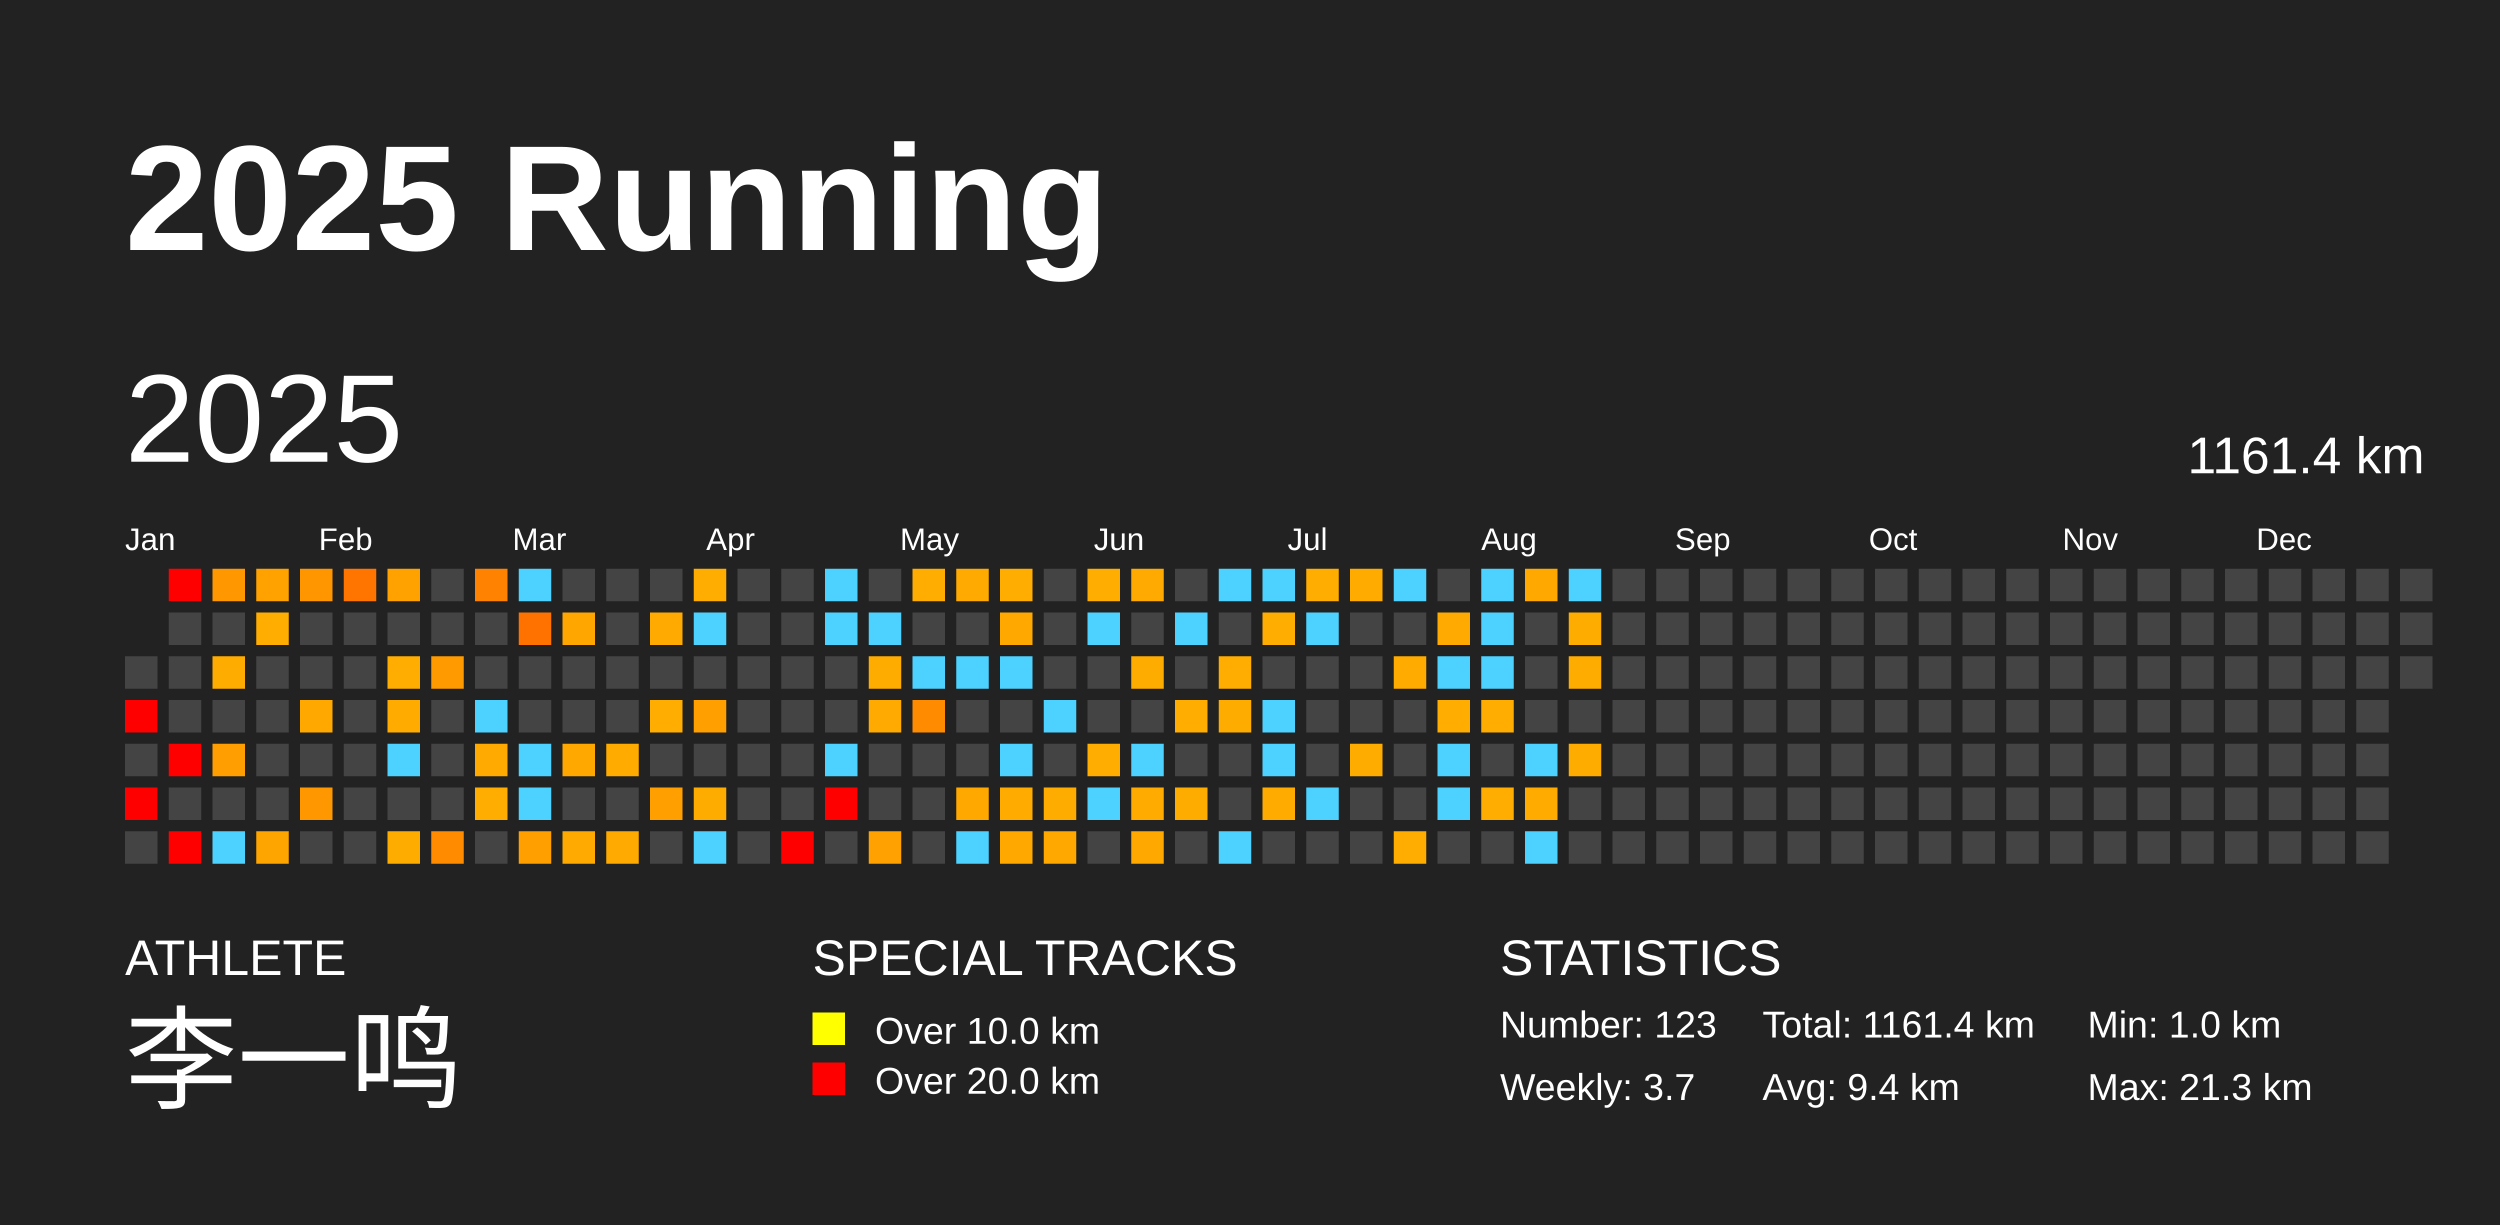
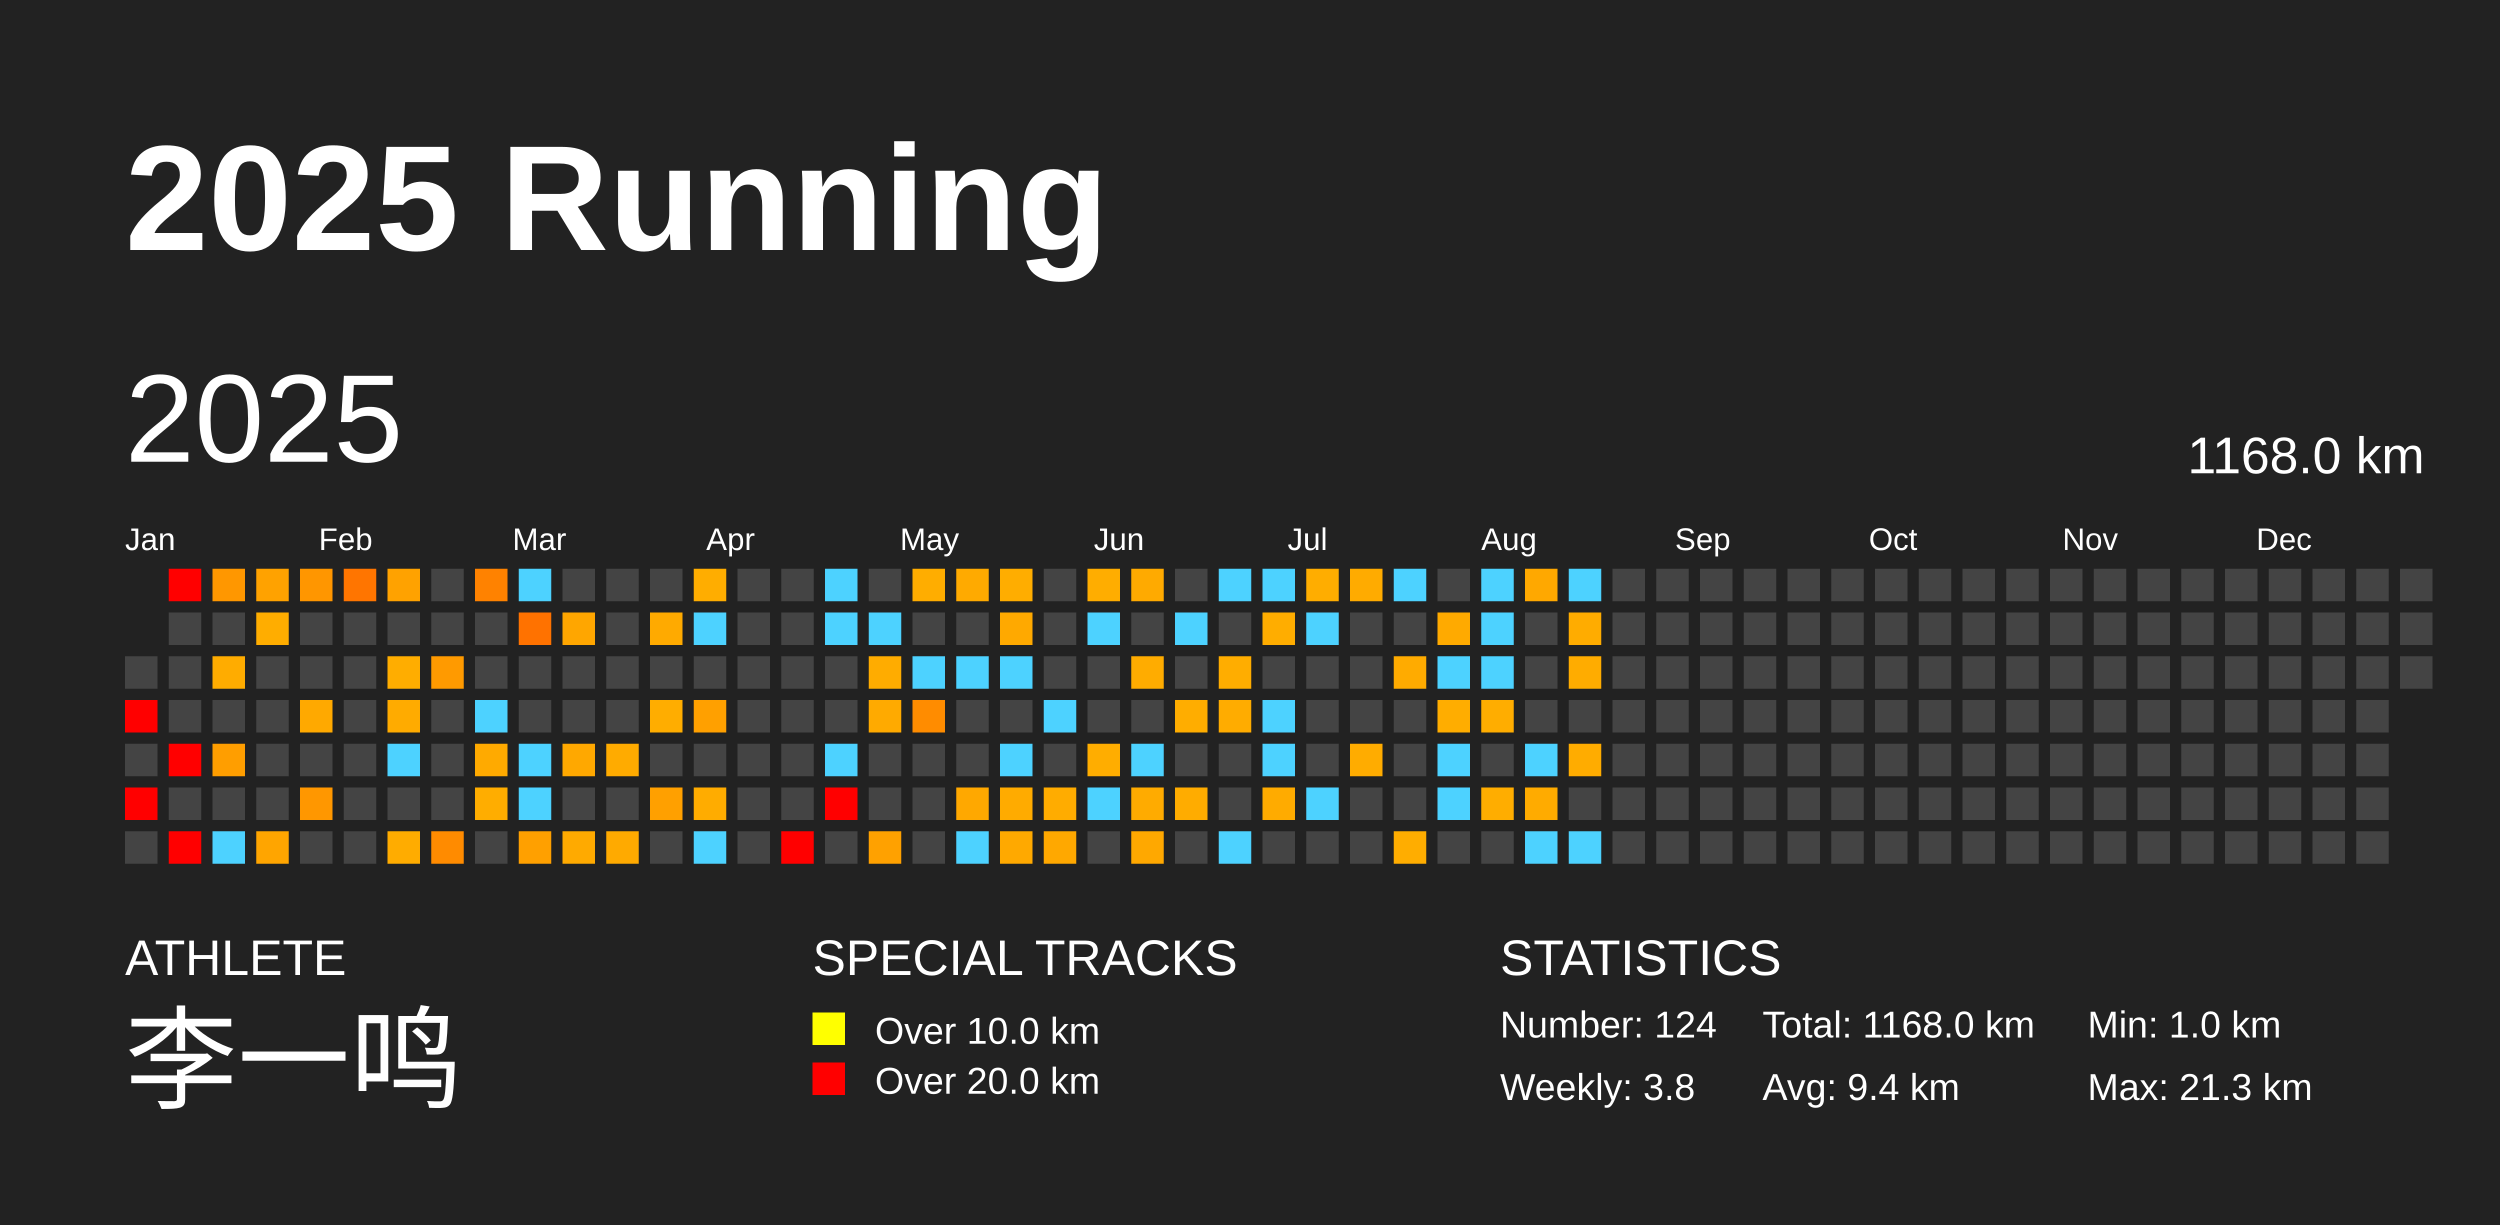
<svg xmlns="http://www.w3.org/2000/svg" baseProfile="full" height="98mm" version="1.1" viewBox="0,0,200,98" width="200mm">
  <defs />
  <rect fill="#222222" height="98" width="200" x="0" y="0" />
  <text fill="#FFFFFF" style="font-size:12px; font-family:Arial; font-weight:bold;" x="10" y="20">2025 Running</text>
  <text fill="#FFFFFF" style="font-size:4px; font-family:Arial" x="10" y="78">ATHLETE</text>
  <text fill="#FFFFFF" style="font-size:9px; font-family:Arial" x="10" y="88">李一鸣</text>
  <text fill="#FFFFFF" style="font-size:4px; font-family:Arial" x="65" y="78">SPECIAL TRACKS</text>
  <rect fill="yellow" height="2.6" width="2.6" x="65" y="81" />
  <text fill="#FFFFFF" style="font-size:3px; font-family:Arial" x="70" y="83.5">Over 10.0 km</text>
  <rect fill="red" height="2.6" width="2.6" x="65" y="85" />
  <text fill="#FFFFFF" style="font-size:3px; font-family:Arial" x="70" y="87.5">Over 20.0 km</text>
  <text fill="#FFFFFF" style="font-size:4px; font-family:Arial" x="120" y="78">STATISTICS</text>
-   <text fill="#FFFFFF" style="font-size:3px; font-family:Arial" x="120" y="83">Number: 123</text>
-   <text fill="#FFFFFF" style="font-size:3px; font-family:Arial" x="120" y="88">Weekly: 3.7</text>
-   <text fill="#FFFFFF" style="font-size:3px; font-family:Arial" x="141" y="83">Total: 1161.4 km</text>
+   <text fill="#FFFFFF" style="font-size:3px; font-family:Arial" x="120" y="83">Number: 124</text>
+   <text fill="#FFFFFF" style="font-size:3px; font-family:Arial" x="120" y="88">Weekly: 3.8</text>
+   <text fill="#FFFFFF" style="font-size:3px; font-family:Arial" x="141" y="83">Total: 1168.0 km</text>
  <text fill="#FFFFFF" style="font-size:3px; font-family:Arial" x="141" y="88">Avg: 9.4 km</text>
  <text fill="#FFFFFF" style="font-size:3px; font-family:Arial" x="167" y="83">Min: 1.0 km</text>
  <text fill="#FFFFFF" style="font-size:3px; font-family:Arial" x="167" y="88">Max: 21.3 km</text>
  <text dominant-baseline="hanging" fill="#FFFFFF" style="font-size:10.0px; font-family:Arial;" x="10" y="30">2025</text>
-   <text dominant-baseline="hanging" fill="#FFFFFF" style="font-size:4.125px; font-family:Arial;" x="175" y="35">1161.4 km</text>
+   <text dominant-baseline="hanging" fill="#FFFFFF" style="font-size:4.125px; font-family:Arial;" x="175" y="35">1168.0 km</text>
  <text fill="#FFFFFF" style="font-size:2.5px; font-family:Arial" x="10.0" y="44">Jan</text>
  <text fill="#FFFFFF" style="font-size:2.5px; font-family:Arial" x="25.5" y="44">Feb</text>
  <text fill="#FFFFFF" style="font-size:2.5px; font-family:Arial" x="41.0" y="44">Mar</text>
  <text fill="#FFFFFF" style="font-size:2.5px; font-family:Arial" x="56.5" y="44">Apr</text>
  <text fill="#FFFFFF" style="font-size:2.5px; font-family:Arial" x="72.0" y="44">May</text>
  <text fill="#FFFFFF" style="font-size:2.5px; font-family:Arial" x="87.5" y="44">Jun</text>
  <text fill="#FFFFFF" style="font-size:2.5px; font-family:Arial" x="103.0" y="44">Jul</text>
  <text fill="#FFFFFF" style="font-size:2.5px; font-family:Arial" x="118.5" y="44">Aug</text>
  <text fill="#FFFFFF" style="font-size:2.5px; font-family:Arial" x="134.0" y="44">Sep</text>
  <text fill="#FFFFFF" style="font-size:2.5px; font-family:Arial" x="149.5" y="44">Oct</text>
  <text fill="#FFFFFF" style="font-size:2.5px; font-family:Arial" x="165.0" y="44">Nov</text>
  <text fill="#FFFFFF" style="font-size:2.5px; font-family:Arial" x="180.5" y="44">Dec</text>
  <rect fill="#444444" height="2.6" width="2.6" x="10.0" y="52.5" />
  <rect fill="red" height="2.6" width="2.6" x="10.0" y="56.0" />
  <rect fill="#444444" height="2.6" width="2.6" x="10.0" y="59.5" />
  <rect fill="red" height="2.6" width="2.6" x="10.0" y="63.0" />
  <rect fill="#444444" height="2.6" width="2.6" x="10.0" y="66.5" />
  <rect fill="red" height="2.6" width="2.6" x="13.5" y="45.5" />
  <rect fill="#444444" height="2.6" width="2.6" x="13.5" y="49.0" />
  <rect fill="#444444" height="2.6" width="2.6" x="13.5" y="52.5" />
  <rect fill="#444444" height="2.6" width="2.6" x="13.5" y="56.0" />
  <rect fill="red" height="2.6" width="2.6" x="13.5" y="59.5" />
  <rect fill="#444444" height="2.6" width="2.6" x="13.5" y="63.0" />
  <rect fill="red" height="2.6" width="2.6" x="13.5" y="66.5" />
  <rect fill="#ff9700" height="2.6" width="2.6" x="17.0" y="45.5" />
  <rect fill="#444444" height="2.6" width="2.6" x="17.0" y="49.0" />
  <rect fill="#ffac00" height="2.6" width="2.6" x="17.0" y="52.5" />
  <rect fill="#444444" height="2.6" width="2.6" x="17.0" y="56.0" />
  <rect fill="#ff9e00" height="2.6" width="2.6" x="17.0" y="59.5" />
  <rect fill="#444444" height="2.6" width="2.6" x="17.0" y="63.0" />
  <rect fill="#4dd2ff" height="2.6" width="2.6" x="17.0" y="66.5" />
  <rect fill="#ffa200" height="2.6" width="2.6" x="20.5" y="45.5" />
  <rect fill="#ffad00" height="2.6" width="2.6" x="20.5" y="49.0" />
  <rect fill="#444444" height="2.6" width="2.6" x="20.5" y="52.5" />
  <rect fill="#444444" height="2.6" width="2.6" x="20.5" y="56.0" />
  <rect fill="#444444" height="2.6" width="2.6" x="20.5" y="59.5" />
  <rect fill="#444444" height="2.6" width="2.6" x="20.5" y="63.0" />
  <rect fill="#ffa500" height="2.6" width="2.6" x="20.5" y="66.5" />
  <rect fill="#ff9600" height="2.6" width="2.6" x="24.0" y="45.5" />
  <rect fill="#444444" height="2.6" width="2.6" x="24.0" y="49.0" />
  <rect fill="#444444" height="2.6" width="2.6" x="24.0" y="52.5" />
  <rect fill="#ffa900" height="2.6" width="2.6" x="24.0" y="56.0" />
  <rect fill="#444444" height="2.6" width="2.6" x="24.0" y="59.5" />
  <rect fill="#ff9700" height="2.6" width="2.6" x="24.0" y="63.0" />
  <rect fill="#444444" height="2.6" width="2.6" x="24.0" y="66.5" />
  <rect fill="#ff7500" height="2.6" width="2.6" x="27.5" y="45.5" />
  <rect fill="#444444" height="2.6" width="2.6" x="27.5" y="49.0" />
  <rect fill="#444444" height="2.6" width="2.6" x="27.5" y="52.5" />
  <rect fill="#444444" height="2.6" width="2.6" x="27.5" y="56.0" />
  <rect fill="#444444" height="2.6" width="2.6" x="27.5" y="59.5" />
  <rect fill="#444444" height="2.6" width="2.6" x="27.5" y="63.0" />
  <rect fill="#444444" height="2.6" width="2.6" x="27.5" y="66.5" />
  <rect fill="#ffa200" height="2.6" width="2.6" x="31.0" y="45.5" />
  <rect fill="#444444" height="2.6" width="2.6" x="31.0" y="49.0" />
  <rect fill="#ffad00" height="2.6" width="2.6" x="31.0" y="52.5" />
  <rect fill="#ffab00" height="2.6" width="2.6" x="31.0" y="56.0" />
  <rect fill="#4dd2ff" height="2.6" width="2.6" x="31.0" y="59.5" />
  <rect fill="#444444" height="2.6" width="2.6" x="31.0" y="63.0" />
  <rect fill="#ffac00" height="2.6" width="2.6" x="31.0" y="66.5" />
  <rect fill="#444444" height="2.6" width="2.6" x="34.5" y="45.5" />
  <rect fill="#444444" height="2.6" width="2.6" x="34.5" y="49.0" />
  <rect fill="#ff9a00" height="2.6" width="2.6" x="34.5" y="52.5" />
  <rect fill="#444444" height="2.6" width="2.6" x="34.5" y="56.0" />
  <rect fill="#444444" height="2.6" width="2.6" x="34.5" y="59.5" />
  <rect fill="#444444" height="2.6" width="2.6" x="34.5" y="63.0" />
  <rect fill="#ff8b00" height="2.6" width="2.6" x="34.5" y="66.5" />
  <rect fill="#ff8200" height="2.6" width="2.6" x="38.0" y="45.5" />
  <rect fill="#444444" height="2.6" width="2.6" x="38.0" y="49.0" />
  <rect fill="#444444" height="2.6" width="2.6" x="38.0" y="52.5" />
  <rect fill="#4dd2ff" height="2.6" width="2.6" x="38.0" y="56.0" />
  <rect fill="#ffaa00" height="2.6" width="2.6" x="38.0" y="59.5" />
  <rect fill="#ffad00" height="2.6" width="2.6" x="38.0" y="63.0" />
  <rect fill="#444444" height="2.6" width="2.6" x="38.0" y="66.5" />
  <rect fill="#4dd2ff" height="2.6" width="2.6" x="41.5" y="45.5" />
  <rect fill="#ff7200" height="2.6" width="2.6" x="41.5" y="49.0" />
  <rect fill="#444444" height="2.6" width="2.6" x="41.5" y="52.5" />
  <rect fill="#444444" height="2.6" width="2.6" x="41.5" y="56.0" />
  <rect fill="#4dd2ff" height="2.6" width="2.6" x="41.5" y="59.5" />
  <rect fill="#4dd2ff" height="2.6" width="2.6" x="41.5" y="63.0" />
  <rect fill="#ffa000" height="2.6" width="2.6" x="41.5" y="66.5" />
  <rect fill="#444444" height="2.6" width="2.6" x="45.0" y="45.5" />
  <rect fill="#ffa600" height="2.6" width="2.6" x="45.0" y="49.0" />
  <rect fill="#444444" height="2.6" width="2.6" x="45.0" y="52.5" />
  <rect fill="#444444" height="2.6" width="2.6" x="45.0" y="56.0" />
  <rect fill="#ffa800" height="2.6" width="2.6" x="45.0" y="59.5" />
  <rect fill="#444444" height="2.6" width="2.6" x="45.0" y="63.0" />
  <rect fill="#ffaa00" height="2.6" width="2.6" x="45.0" y="66.5" />
  <rect fill="#444444" height="2.6" width="2.6" x="48.5" y="45.5" />
  <rect fill="#444444" height="2.6" width="2.6" x="48.5" y="49.0" />
  <rect fill="#444444" height="2.6" width="2.6" x="48.5" y="52.5" />
  <rect fill="#444444" height="2.6" width="2.6" x="48.5" y="56.0" />
  <rect fill="#ffab00" height="2.6" width="2.6" x="48.5" y="59.5" />
  <rect fill="#444444" height="2.6" width="2.6" x="48.5" y="63.0" />
  <rect fill="#ffaa00" height="2.6" width="2.6" x="48.5" y="66.5" />
  <rect fill="#444444" height="2.6" width="2.6" x="52.0" y="45.5" />
  <rect fill="#ffaa00" height="2.6" width="2.6" x="52.0" y="49.0" />
  <rect fill="#444444" height="2.6" width="2.6" x="52.0" y="52.5" />
  <rect fill="#ffad00" height="2.6" width="2.6" x="52.0" y="56.0" />
  <rect fill="#444444" height="2.6" width="2.6" x="52.0" y="59.5" />
  <rect fill="#ffa000" height="2.6" width="2.6" x="52.0" y="63.0" />
  <rect fill="#444444" height="2.6" width="2.6" x="52.0" y="66.5" />
  <rect fill="#ffad00" height="2.6" width="2.6" x="55.5" y="45.5" />
  <rect fill="#4dd2ff" height="2.6" width="2.6" x="55.5" y="49.0" />
  <rect fill="#444444" height="2.6" width="2.6" x="55.5" y="52.5" />
  <rect fill="#ffa000" height="2.6" width="2.6" x="55.5" y="56.0" />
  <rect fill="#444444" height="2.6" width="2.6" x="55.5" y="59.5" />
  <rect fill="#ffac00" height="2.6" width="2.6" x="55.5" y="63.0" />
  <rect fill="#4dd2ff" height="2.6" width="2.6" x="55.5" y="66.5" />
  <rect fill="#444444" height="2.6" width="2.6" x="59.0" y="45.5" />
  <rect fill="#444444" height="2.6" width="2.6" x="59.0" y="49.0" />
  <rect fill="#444444" height="2.6" width="2.6" x="59.0" y="52.5" />
  <rect fill="#444444" height="2.6" width="2.6" x="59.0" y="56.0" />
  <rect fill="#444444" height="2.6" width="2.6" x="59.0" y="59.5" />
  <rect fill="#444444" height="2.6" width="2.6" x="59.0" y="63.0" />
  <rect fill="#444444" height="2.6" width="2.6" x="59.0" y="66.5" />
  <rect fill="#444444" height="2.6" width="2.6" x="62.5" y="45.5" />
  <rect fill="#444444" height="2.6" width="2.6" x="62.5" y="49.0" />
  <rect fill="#444444" height="2.6" width="2.6" x="62.5" y="52.5" />
  <rect fill="#444444" height="2.6" width="2.6" x="62.5" y="56.0" />
  <rect fill="#444444" height="2.6" width="2.6" x="62.5" y="59.5" />
  <rect fill="#444444" height="2.6" width="2.6" x="62.5" y="63.0" />
  <rect fill="red" height="2.6" width="2.6" x="62.5" y="66.5" />
  <rect fill="#4dd2ff" height="2.6" width="2.6" x="66.0" y="45.5" />
  <rect fill="#4dd2ff" height="2.6" width="2.6" x="66.0" y="49.0" />
  <rect fill="#444444" height="2.6" width="2.6" x="66.0" y="52.5" />
  <rect fill="#444444" height="2.6" width="2.6" x="66.0" y="56.0" />
  <rect fill="#4dd2ff" height="2.6" width="2.6" x="66.0" y="59.5" />
  <rect fill="red" height="2.6" width="2.6" x="66.0" y="63.0" />
  <rect fill="#444444" height="2.6" width="2.6" x="66.0" y="66.5" />
  <rect fill="#444444" height="2.6" width="2.6" x="69.5" y="45.5" />
  <rect fill="#4dd2ff" height="2.6" width="2.6" x="69.5" y="49.0" />
  <rect fill="#ffac00" height="2.6" width="2.6" x="69.5" y="52.5" />
  <rect fill="#ffaa00" height="2.6" width="2.6" x="69.5" y="56.0" />
  <rect fill="#444444" height="2.6" width="2.6" x="69.5" y="59.5" />
  <rect fill="#444444" height="2.6" width="2.6" x="69.5" y="63.0" />
  <rect fill="#ffa100" height="2.6" width="2.6" x="69.5" y="66.5" />
  <rect fill="#ffad00" height="2.6" width="2.6" x="73.0" y="45.5" />
  <rect fill="#444444" height="2.6" width="2.6" x="73.0" y="49.0" />
  <rect fill="#4dd2ff" height="2.6" width="2.6" x="73.0" y="52.5" />
  <rect fill="#ff8c00" height="2.6" width="2.6" x="73.0" y="56.0" />
  <rect fill="#444444" height="2.6" width="2.6" x="73.0" y="59.5" />
  <rect fill="#444444" height="2.6" width="2.6" x="73.0" y="63.0" />
  <rect fill="#444444" height="2.6" width="2.6" x="73.0" y="66.5" />
  <rect fill="#ffaa00" height="2.6" width="2.6" x="76.5" y="45.5" />
  <rect fill="#444444" height="2.6" width="2.6" x="76.5" y="49.0" />
  <rect fill="#4dd2ff" height="2.6" width="2.6" x="76.5" y="52.5" />
  <rect fill="#444444" height="2.6" width="2.6" x="76.5" y="56.0" />
  <rect fill="#444444" height="2.6" width="2.6" x="76.5" y="59.5" />
  <rect fill="#ffa800" height="2.6" width="2.6" x="76.5" y="63.0" />
  <rect fill="#4dd2ff" height="2.6" width="2.6" x="76.5" y="66.5" />
  <rect fill="#ffad00" height="2.6" width="2.6" x="80.0" y="45.5" />
  <rect fill="#ffa900" height="2.6" width="2.6" x="80.0" y="49.0" />
  <rect fill="#4dd2ff" height="2.6" width="2.6" x="80.0" y="52.5" />
  <rect fill="#444444" height="2.6" width="2.6" x="80.0" y="56.0" />
  <rect fill="#4dd2ff" height="2.6" width="2.6" x="80.0" y="59.5" />
  <rect fill="#ffab00" height="2.6" width="2.6" x="80.0" y="63.0" />
  <rect fill="#ffa900" height="2.6" width="2.6" x="80.0" y="66.5" />
  <rect fill="#444444" height="2.6" width="2.6" x="83.5" y="45.5" />
  <rect fill="#444444" height="2.6" width="2.6" x="83.5" y="49.0" />
  <rect fill="#444444" height="2.6" width="2.6" x="83.5" y="52.5" />
  <rect fill="#4dd2ff" height="2.6" width="2.6" x="83.5" y="56.0" />
  <rect fill="#444444" height="2.6" width="2.6" x="83.5" y="59.5" />
  <rect fill="#ffac00" height="2.6" width="2.6" x="83.5" y="63.0" />
  <rect fill="#ffa800" height="2.6" width="2.6" x="83.5" y="66.5" />
  <rect fill="#ffad00" height="2.6" width="2.6" x="87.0" y="45.5" />
  <rect fill="#4dd2ff" height="2.6" width="2.6" x="87.0" y="49.0" />
  <rect fill="#444444" height="2.6" width="2.6" x="87.0" y="52.5" />
  <rect fill="#444444" height="2.6" width="2.6" x="87.0" y="56.0" />
  <rect fill="#ffad00" height="2.6" width="2.6" x="87.0" y="59.5" />
  <rect fill="#4dd2ff" height="2.6" width="2.6" x="87.0" y="63.0" />
  <rect fill="#444444" height="2.6" width="2.6" x="87.0" y="66.5" />
  <rect fill="#ffaa00" height="2.6" width="2.6" x="90.5" y="45.5" />
  <rect fill="#444444" height="2.6" width="2.6" x="90.5" y="49.0" />
  <rect fill="#ffac00" height="2.6" width="2.6" x="90.5" y="52.5" />
  <rect fill="#444444" height="2.6" width="2.6" x="90.5" y="56.0" />
  <rect fill="#4dd2ff" height="2.6" width="2.6" x="90.5" y="59.5" />
  <rect fill="#ffab00" height="2.6" width="2.6" x="90.5" y="63.0" />
  <rect fill="#ffa800" height="2.6" width="2.6" x="90.5" y="66.5" />
  <rect fill="#444444" height="2.6" width="2.6" x="94.0" y="45.5" />
  <rect fill="#4dd2ff" height="2.6" width="2.6" x="94.0" y="49.0" />
  <rect fill="#444444" height="2.6" width="2.6" x="94.0" y="52.5" />
  <rect fill="#ffad00" height="2.6" width="2.6" x="94.0" y="56.0" />
  <rect fill="#444444" height="2.6" width="2.6" x="94.0" y="59.5" />
  <rect fill="#ffac00" height="2.6" width="2.6" x="94.0" y="63.0" />
  <rect fill="#444444" height="2.6" width="2.6" x="94.0" y="66.5" />
  <rect fill="#4dd2ff" height="2.6" width="2.6" x="97.5" y="45.5" />
  <rect fill="#444444" height="2.6" width="2.6" x="97.5" y="49.0" />
  <rect fill="#ffad00" height="2.6" width="2.6" x="97.5" y="52.5" />
  <rect fill="#ffac00" height="2.6" width="2.6" x="97.5" y="56.0" />
  <rect fill="#444444" height="2.6" width="2.6" x="97.5" y="59.5" />
  <rect fill="#444444" height="2.6" width="2.6" x="97.5" y="63.0" />
  <rect fill="#4dd2ff" height="2.6" width="2.6" x="97.5" y="66.5" />
  <rect fill="#4dd2ff" height="2.6" width="2.6" x="101.0" y="45.5" />
  <rect fill="#ffad00" height="2.6" width="2.6" x="101.0" y="49.0" />
  <rect fill="#444444" height="2.6" width="2.6" x="101.0" y="52.5" />
  <rect fill="#4dd2ff" height="2.6" width="2.6" x="101.0" y="56.0" />
  <rect fill="#4dd2ff" height="2.6" width="2.6" x="101.0" y="59.5" />
  <rect fill="#ffab00" height="2.6" width="2.6" x="101.0" y="63.0" />
  <rect fill="#444444" height="2.6" width="2.6" x="101.0" y="66.5" />
  <rect fill="#ffad00" height="2.6" width="2.6" x="104.5" y="45.5" />
  <rect fill="#4dd2ff" height="2.6" width="2.6" x="104.5" y="49.0" />
  <rect fill="#444444" height="2.6" width="2.6" x="104.5" y="52.5" />
  <rect fill="#444444" height="2.6" width="2.6" x="104.5" y="56.0" />
  <rect fill="#444444" height="2.6" width="2.6" x="104.5" y="59.5" />
  <rect fill="#4dd2ff" height="2.6" width="2.6" x="104.5" y="63.0" />
  <rect fill="#444444" height="2.6" width="2.6" x="104.5" y="66.5" />
  <rect fill="#ffab00" height="2.6" width="2.6" x="108.0" y="45.5" />
  <rect fill="#444444" height="2.6" width="2.6" x="108.0" y="49.0" />
  <rect fill="#444444" height="2.6" width="2.6" x="108.0" y="52.5" />
  <rect fill="#444444" height="2.6" width="2.6" x="108.0" y="56.0" />
  <rect fill="#ffac00" height="2.6" width="2.6" x="108.0" y="59.5" />
  <rect fill="#444444" height="2.6" width="2.6" x="108.0" y="63.0" />
  <rect fill="#444444" height="2.6" width="2.6" x="108.0" y="66.5" />
  <rect fill="#4dd2ff" height="2.6" width="2.6" x="111.5" y="45.5" />
  <rect fill="#444444" height="2.6" width="2.6" x="111.5" y="49.0" />
  <rect fill="#ffab00" height="2.6" width="2.6" x="111.5" y="52.5" />
  <rect fill="#444444" height="2.6" width="2.6" x="111.5" y="56.0" />
  <rect fill="#444444" height="2.6" width="2.6" x="111.5" y="59.5" />
  <rect fill="#444444" height="2.6" width="2.6" x="111.5" y="63.0" />
  <rect fill="#ffad00" height="2.6" width="2.6" x="111.5" y="66.5" />
  <rect fill="#444444" height="2.6" width="2.6" x="115.0" y="45.5" />
  <rect fill="#ffaa00" height="2.6" width="2.6" x="115.0" y="49.0" />
  <rect fill="#4dd2ff" height="2.6" width="2.6" x="115.0" y="52.5" />
  <rect fill="#ffad00" height="2.6" width="2.6" x="115.0" y="56.0" />
  <rect fill="#4dd2ff" height="2.6" width="2.6" x="115.0" y="59.5" />
  <rect fill="#4dd2ff" height="2.6" width="2.6" x="115.0" y="63.0" />
  <rect fill="#444444" height="2.6" width="2.6" x="115.0" y="66.5" />
  <rect fill="#4dd2ff" height="2.6" width="2.6" x="118.5" y="45.5" />
  <rect fill="#4dd2ff" height="2.6" width="2.6" x="118.5" y="49.0" />
  <rect fill="#4dd2ff" height="2.6" width="2.6" x="118.5" y="52.5" />
  <rect fill="#ffad00" height="2.6" width="2.6" x="118.5" y="56.0" />
  <rect fill="#444444" height="2.6" width="2.6" x="118.5" y="59.5" />
  <rect fill="#ffad00" height="2.6" width="2.6" x="118.5" y="63.0" />
  <rect fill="#444444" height="2.6" width="2.6" x="118.5" y="66.5" />
  <rect fill="#ffa800" height="2.6" width="2.6" x="122.0" y="45.5" />
  <rect fill="#444444" height="2.6" width="2.6" x="122.0" y="49.0" />
  <rect fill="#444444" height="2.6" width="2.6" x="122.0" y="52.5" />
  <rect fill="#444444" height="2.6" width="2.6" x="122.0" y="56.0" />
  <rect fill="#4dd2ff" height="2.6" width="2.6" x="122.0" y="59.5" />
  <rect fill="#ffab00" height="2.6" width="2.6" x="122.0" y="63.0" />
  <rect fill="#4dd2ff" height="2.6" width="2.6" x="122.0" y="66.5" />
  <rect fill="#4dd2ff" height="2.6" width="2.6" x="125.5" y="45.5" />
  <rect fill="#ffac00" height="2.6" width="2.6" x="125.5" y="49.0" />
  <rect fill="#ffac00" height="2.6" width="2.6" x="125.5" y="52.5" />
  <rect fill="#444444" height="2.6" width="2.6" x="125.5" y="56.0" />
  <rect fill="#ffac00" height="2.6" width="2.6" x="125.5" y="59.5" />
  <rect fill="#444444" height="2.6" width="2.6" x="125.5" y="63.0" />
-   <rect fill="#444444" height="2.6" width="2.6" x="125.5" y="66.5" />
+   <rect fill="#4dd2ff" height="2.6" width="2.6" x="125.5" y="66.5" />
  <rect fill="#444444" height="2.6" width="2.6" x="129.0" y="45.5" />
  <rect fill="#444444" height="2.6" width="2.6" x="129.0" y="49.0" />
  <rect fill="#444444" height="2.6" width="2.6" x="129.0" y="52.5" />
  <rect fill="#444444" height="2.6" width="2.6" x="129.0" y="56.0" />
  <rect fill="#444444" height="2.6" width="2.6" x="129.0" y="59.5" />
  <rect fill="#444444" height="2.6" width="2.6" x="129.0" y="63.0" />
  <rect fill="#444444" height="2.6" width="2.6" x="129.0" y="66.5" />
  <rect fill="#444444" height="2.6" width="2.6" x="132.5" y="45.5" />
  <rect fill="#444444" height="2.6" width="2.6" x="132.5" y="49.0" />
  <rect fill="#444444" height="2.6" width="2.6" x="132.5" y="52.5" />
  <rect fill="#444444" height="2.6" width="2.6" x="132.5" y="56.0" />
  <rect fill="#444444" height="2.6" width="2.6" x="132.5" y="59.5" />
  <rect fill="#444444" height="2.6" width="2.6" x="132.5" y="63.0" />
  <rect fill="#444444" height="2.6" width="2.6" x="132.5" y="66.5" />
  <rect fill="#444444" height="2.6" width="2.6" x="136.0" y="45.5" />
  <rect fill="#444444" height="2.6" width="2.6" x="136.0" y="49.0" />
  <rect fill="#444444" height="2.6" width="2.6" x="136.0" y="52.5" />
  <rect fill="#444444" height="2.6" width="2.6" x="136.0" y="56.0" />
  <rect fill="#444444" height="2.6" width="2.6" x="136.0" y="59.5" />
  <rect fill="#444444" height="2.6" width="2.6" x="136.0" y="63.0" />
  <rect fill="#444444" height="2.6" width="2.6" x="136.0" y="66.5" />
  <rect fill="#444444" height="2.6" width="2.6" x="139.5" y="45.5" />
  <rect fill="#444444" height="2.6" width="2.6" x="139.5" y="49.0" />
  <rect fill="#444444" height="2.6" width="2.6" x="139.5" y="52.5" />
  <rect fill="#444444" height="2.6" width="2.6" x="139.5" y="56.0" />
  <rect fill="#444444" height="2.6" width="2.6" x="139.5" y="59.5" />
  <rect fill="#444444" height="2.6" width="2.6" x="139.5" y="63.0" />
  <rect fill="#444444" height="2.6" width="2.6" x="139.5" y="66.5" />
  <rect fill="#444444" height="2.6" width="2.6" x="143.0" y="45.5" />
  <rect fill="#444444" height="2.6" width="2.6" x="143.0" y="49.0" />
  <rect fill="#444444" height="2.6" width="2.6" x="143.0" y="52.5" />
  <rect fill="#444444" height="2.6" width="2.6" x="143.0" y="56.0" />
  <rect fill="#444444" height="2.6" width="2.6" x="143.0" y="59.5" />
  <rect fill="#444444" height="2.6" width="2.6" x="143.0" y="63.0" />
  <rect fill="#444444" height="2.6" width="2.6" x="143.0" y="66.5" />
  <rect fill="#444444" height="2.6" width="2.6" x="146.5" y="45.5" />
  <rect fill="#444444" height="2.6" width="2.6" x="146.5" y="49.0" />
  <rect fill="#444444" height="2.6" width="2.6" x="146.5" y="52.5" />
  <rect fill="#444444" height="2.6" width="2.6" x="146.5" y="56.0" />
  <rect fill="#444444" height="2.6" width="2.6" x="146.5" y="59.5" />
  <rect fill="#444444" height="2.6" width="2.6" x="146.5" y="63.0" />
  <rect fill="#444444" height="2.6" width="2.6" x="146.5" y="66.5" />
  <rect fill="#444444" height="2.6" width="2.6" x="150.0" y="45.5" />
  <rect fill="#444444" height="2.6" width="2.6" x="150.0" y="49.0" />
  <rect fill="#444444" height="2.6" width="2.6" x="150.0" y="52.5" />
  <rect fill="#444444" height="2.6" width="2.6" x="150.0" y="56.0" />
  <rect fill="#444444" height="2.6" width="2.6" x="150.0" y="59.5" />
  <rect fill="#444444" height="2.6" width="2.6" x="150.0" y="63.0" />
  <rect fill="#444444" height="2.6" width="2.6" x="150.0" y="66.5" />
  <rect fill="#444444" height="2.6" width="2.6" x="153.5" y="45.5" />
  <rect fill="#444444" height="2.6" width="2.6" x="153.5" y="49.0" />
  <rect fill="#444444" height="2.6" width="2.6" x="153.5" y="52.5" />
  <rect fill="#444444" height="2.6" width="2.6" x="153.5" y="56.0" />
  <rect fill="#444444" height="2.6" width="2.6" x="153.5" y="59.5" />
  <rect fill="#444444" height="2.6" width="2.6" x="153.5" y="63.0" />
  <rect fill="#444444" height="2.6" width="2.6" x="153.5" y="66.5" />
  <rect fill="#444444" height="2.6" width="2.6" x="157.0" y="45.5" />
  <rect fill="#444444" height="2.6" width="2.6" x="157.0" y="49.0" />
  <rect fill="#444444" height="2.6" width="2.6" x="157.0" y="52.5" />
  <rect fill="#444444" height="2.6" width="2.6" x="157.0" y="56.0" />
  <rect fill="#444444" height="2.6" width="2.6" x="157.0" y="59.5" />
  <rect fill="#444444" height="2.6" width="2.6" x="157.0" y="63.0" />
  <rect fill="#444444" height="2.6" width="2.6" x="157.0" y="66.5" />
  <rect fill="#444444" height="2.6" width="2.6" x="160.5" y="45.5" />
  <rect fill="#444444" height="2.6" width="2.6" x="160.5" y="49.0" />
  <rect fill="#444444" height="2.6" width="2.6" x="160.5" y="52.5" />
  <rect fill="#444444" height="2.6" width="2.6" x="160.5" y="56.0" />
  <rect fill="#444444" height="2.6" width="2.6" x="160.5" y="59.5" />
  <rect fill="#444444" height="2.6" width="2.6" x="160.5" y="63.0" />
  <rect fill="#444444" height="2.6" width="2.6" x="160.5" y="66.5" />
  <rect fill="#444444" height="2.6" width="2.6" x="164.0" y="45.5" />
  <rect fill="#444444" height="2.6" width="2.6" x="164.0" y="49.0" />
  <rect fill="#444444" height="2.6" width="2.6" x="164.0" y="52.5" />
  <rect fill="#444444" height="2.6" width="2.6" x="164.0" y="56.0" />
  <rect fill="#444444" height="2.6" width="2.6" x="164.0" y="59.5" />
  <rect fill="#444444" height="2.6" width="2.6" x="164.0" y="63.0" />
  <rect fill="#444444" height="2.6" width="2.6" x="164.0" y="66.5" />
  <rect fill="#444444" height="2.6" width="2.6" x="167.5" y="45.5" />
  <rect fill="#444444" height="2.6" width="2.6" x="167.5" y="49.0" />
  <rect fill="#444444" height="2.6" width="2.6" x="167.5" y="52.5" />
  <rect fill="#444444" height="2.6" width="2.6" x="167.5" y="56.0" />
  <rect fill="#444444" height="2.6" width="2.6" x="167.5" y="59.5" />
  <rect fill="#444444" height="2.6" width="2.6" x="167.5" y="63.0" />
  <rect fill="#444444" height="2.6" width="2.6" x="167.5" y="66.5" />
  <rect fill="#444444" height="2.6" width="2.6" x="171.0" y="45.5" />
  <rect fill="#444444" height="2.6" width="2.6" x="171.0" y="49.0" />
  <rect fill="#444444" height="2.6" width="2.6" x="171.0" y="52.5" />
  <rect fill="#444444" height="2.6" width="2.6" x="171.0" y="56.0" />
  <rect fill="#444444" height="2.6" width="2.6" x="171.0" y="59.5" />
  <rect fill="#444444" height="2.6" width="2.6" x="171.0" y="63.0" />
  <rect fill="#444444" height="2.6" width="2.6" x="171.0" y="66.5" />
  <rect fill="#444444" height="2.6" width="2.6" x="174.5" y="45.5" />
  <rect fill="#444444" height="2.6" width="2.6" x="174.5" y="49.0" />
  <rect fill="#444444" height="2.6" width="2.6" x="174.5" y="52.5" />
  <rect fill="#444444" height="2.6" width="2.6" x="174.5" y="56.0" />
  <rect fill="#444444" height="2.6" width="2.6" x="174.5" y="59.5" />
  <rect fill="#444444" height="2.6" width="2.6" x="174.5" y="63.0" />
  <rect fill="#444444" height="2.6" width="2.6" x="174.5" y="66.5" />
  <rect fill="#444444" height="2.6" width="2.6" x="178.0" y="45.5" />
  <rect fill="#444444" height="2.6" width="2.6" x="178.0" y="49.0" />
  <rect fill="#444444" height="2.6" width="2.6" x="178.0" y="52.5" />
  <rect fill="#444444" height="2.6" width="2.6" x="178.0" y="56.0" />
  <rect fill="#444444" height="2.6" width="2.6" x="178.0" y="59.5" />
  <rect fill="#444444" height="2.6" width="2.6" x="178.0" y="63.0" />
  <rect fill="#444444" height="2.6" width="2.6" x="178.0" y="66.5" />
  <rect fill="#444444" height="2.6" width="2.6" x="181.5" y="45.5" />
  <rect fill="#444444" height="2.6" width="2.6" x="181.5" y="49.0" />
  <rect fill="#444444" height="2.6" width="2.6" x="181.5" y="52.5" />
  <rect fill="#444444" height="2.6" width="2.6" x="181.5" y="56.0" />
  <rect fill="#444444" height="2.6" width="2.6" x="181.5" y="59.5" />
  <rect fill="#444444" height="2.6" width="2.6" x="181.5" y="63.0" />
  <rect fill="#444444" height="2.6" width="2.6" x="181.5" y="66.5" />
  <rect fill="#444444" height="2.6" width="2.6" x="185.0" y="45.5" />
  <rect fill="#444444" height="2.6" width="2.6" x="185.0" y="49.0" />
  <rect fill="#444444" height="2.6" width="2.6" x="185.0" y="52.5" />
  <rect fill="#444444" height="2.6" width="2.6" x="185.0" y="56.0" />
  <rect fill="#444444" height="2.6" width="2.6" x="185.0" y="59.5" />
  <rect fill="#444444" height="2.6" width="2.6" x="185.0" y="63.0" />
  <rect fill="#444444" height="2.6" width="2.6" x="185.0" y="66.5" />
  <rect fill="#444444" height="2.6" width="2.6" x="188.5" y="45.5" />
  <rect fill="#444444" height="2.6" width="2.6" x="188.5" y="49.0" />
  <rect fill="#444444" height="2.6" width="2.6" x="188.5" y="52.5" />
  <rect fill="#444444" height="2.6" width="2.6" x="188.5" y="56.0" />
  <rect fill="#444444" height="2.6" width="2.6" x="188.5" y="59.5" />
  <rect fill="#444444" height="2.6" width="2.6" x="188.5" y="63.0" />
  <rect fill="#444444" height="2.6" width="2.6" x="188.5" y="66.5" />
  <rect fill="#444444" height="2.6" width="2.6" x="192.0" y="45.5" />
  <rect fill="#444444" height="2.6" width="2.6" x="192.0" y="49.0" />
  <rect fill="#444444" height="2.6" width="2.6" x="192.0" y="52.5" />
</svg>
